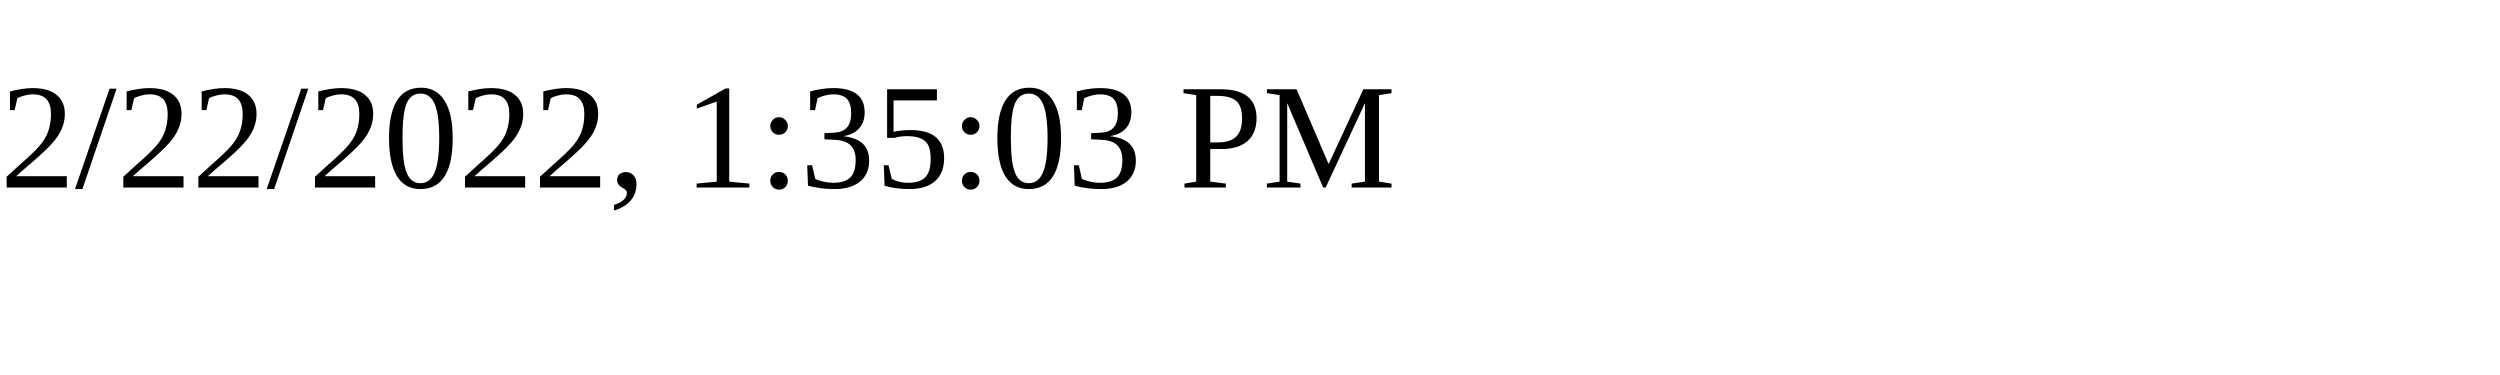
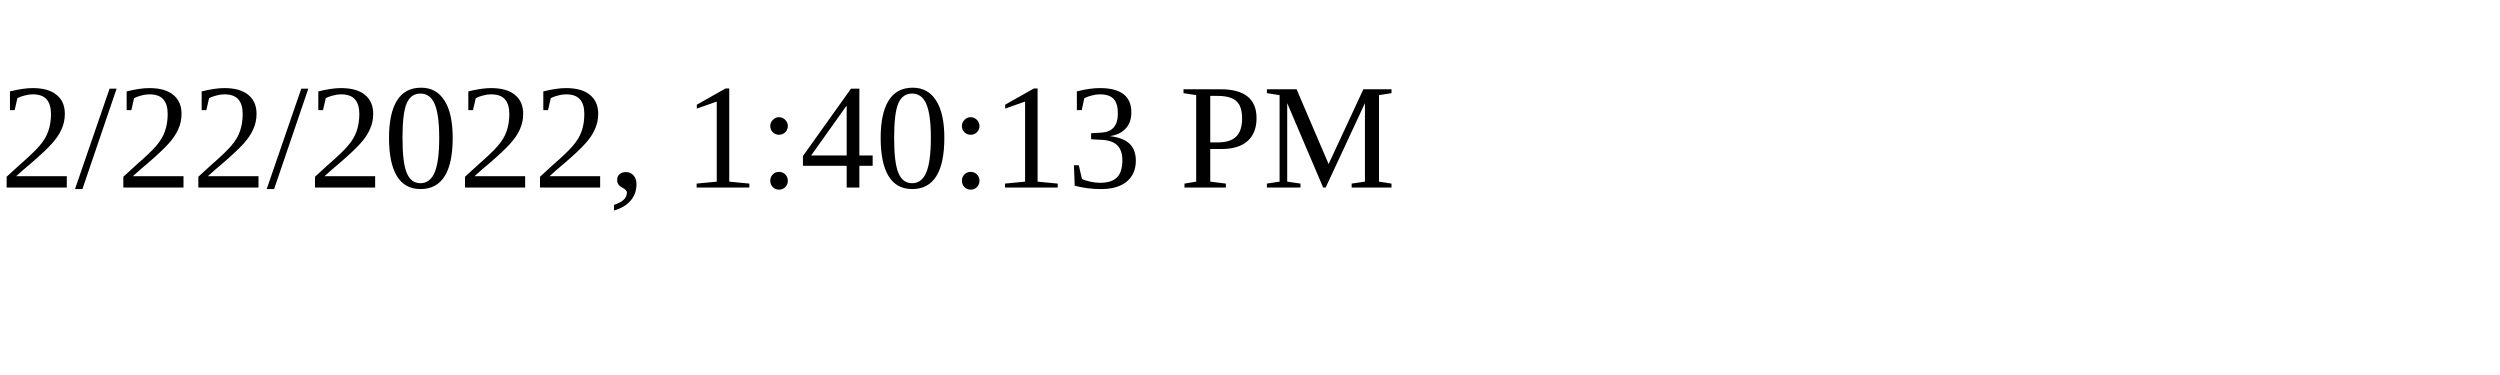
<svg xmlns="http://www.w3.org/2000/svg" height="30" width="200">
-   <text x="0" y="15">2/22/2022, 1:35:03 PM</text>
+   <text x="0" y="15">2/22/2022, 1:40:13 PM</text>
</svg>
